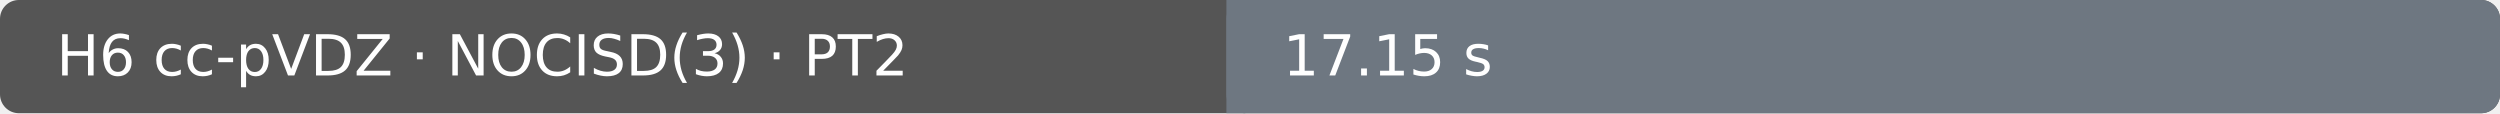
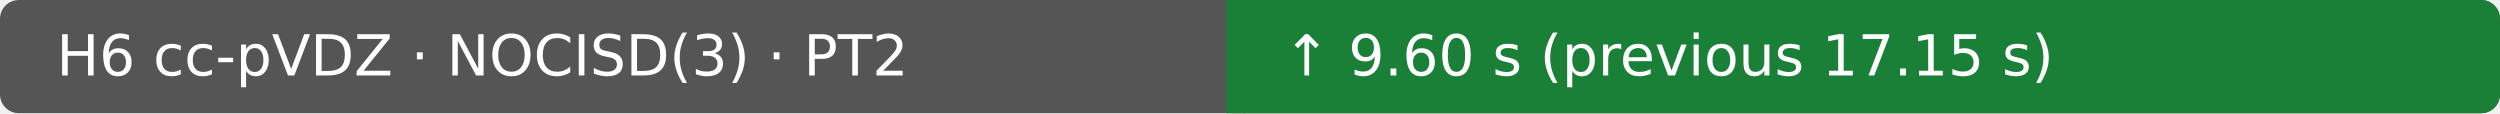
- <svg xmlns="http://www.w3.org/2000/svg" width="530" height="24" viewBox="0 0 530 24" role="img" aria-label="H6 cc-pVDZ · NOCISD(3) · PT2: 17.15 s; Ubuntu 22.04.5 LTS · AMD EPYC 7763 64-Core Processor · 4 vCPU · 15.6 GiB RAM">
+ <svg xmlns="http://www.w3.org/2000/svg" width="530" height="24" viewBox="0 0 530 24" role="img" aria-label="H6 cc-pVDZ · NOCISD(3) · PT2: ↑ 9.60 s (previous 17.15 s); Ubuntu 22.04.5 LTS · AMD EPYC 9V45 96-Core Processor · 4 vCPU · 15.6 GiB RAM">
  <rect width="530" height="24" rx="4" fill="#555" />
-   <rect x="260" width="270" height="24" rx="4" fill="#6e7781" />
-   <rect x="260" width="4" height="24" fill="#6e7781" />
+   <rect x="260" width="270" height="24" rx="4" fill="#1a7f37" />
+   <rect x="260" width="4" height="24" fill="#1a7f37" />
  <text x="12" y="16" fill="#fff" font-family="DejaVu Sans, Arial, sans-serif" font-size="12">H6 cc-pVDZ · NOCISD(3) · PT2</text>
-   <text x="272" y="16" fill="#fff" font-family="DejaVu Sans, Arial, sans-serif" font-size="12">17.15 s</text>
+   <text x="272" y="16" fill="#fff" font-family="DejaVu Sans, Arial, sans-serif" font-size="12">↑ 9.60 s (previous 17.15 s)</text>
</svg>
